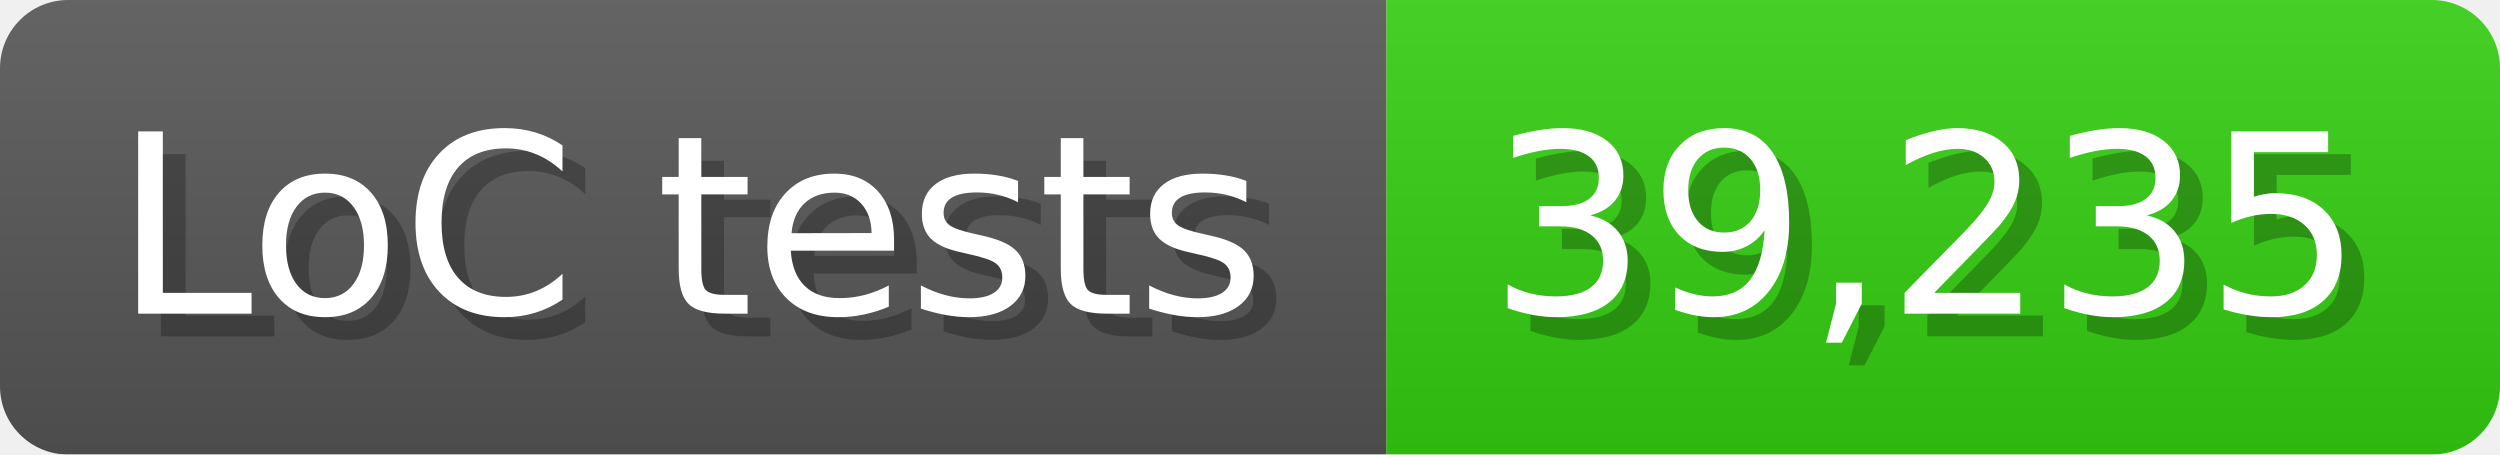
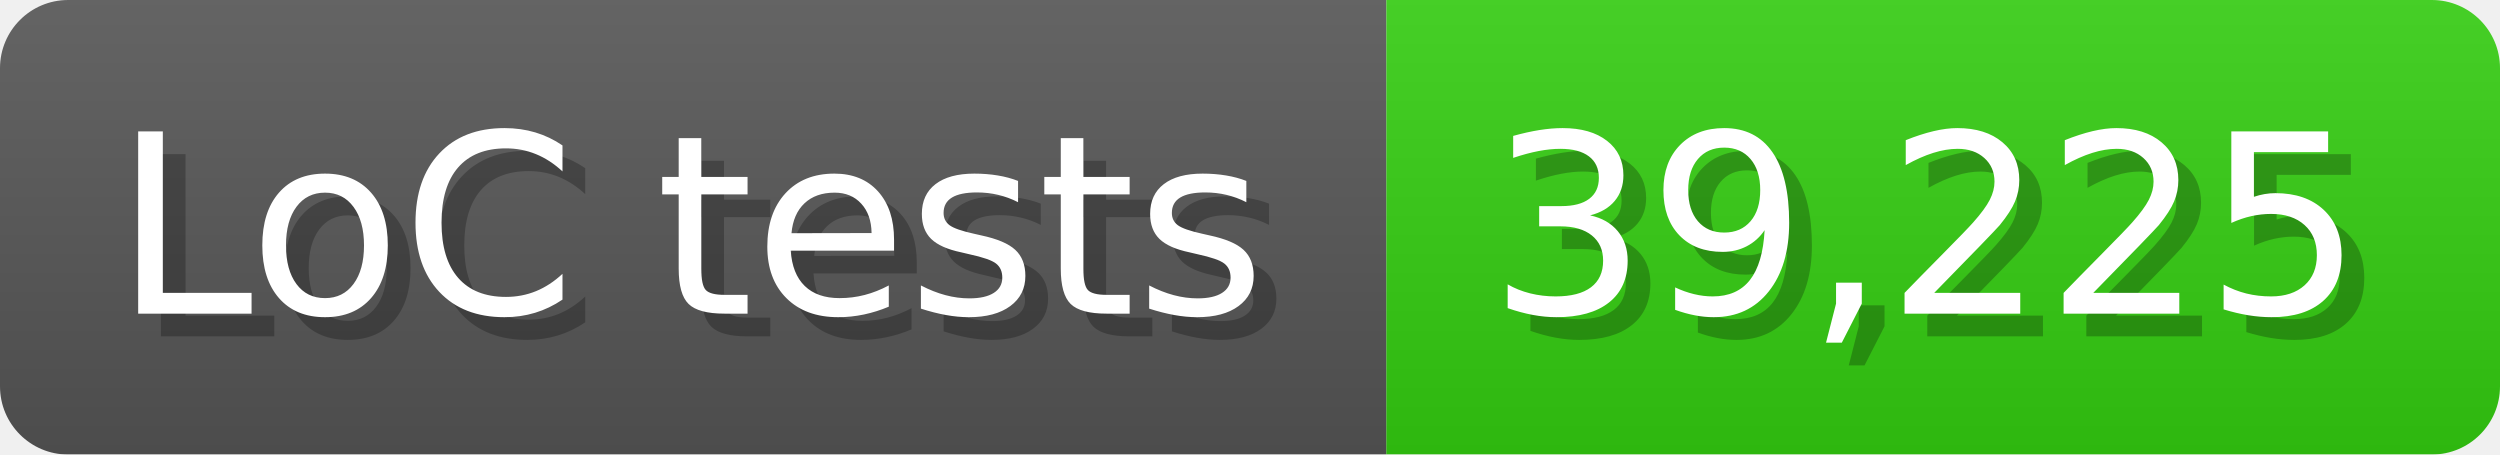
<svg xmlns="http://www.w3.org/2000/svg" width="110" height="20" viewBox="0 0 1100 200">
  <linearGradient id="a" x2="0" y2="100%">
    <stop offset="0" stop-opacity=".1" stop-color="#EEE" />
    <stop offset="1" stop-opacity=".1" />
  </linearGradient>
  <mask id="m">
    <rect width="1100" height="200" rx="30" fill="#FFF" />
  </mask>
  <g mask="url(#m)">
    <rect width="610" height="200" fill="#555" />
    <rect width="490" height="200" fill="#3C1" x="610" />
    <rect width="1100" height="200" fill="url(#a)" />
  </g>
  <g fill="#fff" text-anchor="start" font-family="Verdana,DejaVu Sans,sans-serif" font-size="110">
    <text x="60" y="148" textLength="510" fill="#000" opacity="0.25">LoC tests</text>
    <text x="50" y="138" textLength="510">LoC tests</text>
-     <text x="665" y="148" textLength="390" fill="#000" opacity="0.25">39,235</text>
-     <text x="655" y="138" textLength="390">39,235</text>
+     <text x="665" y="148" textLength="390" fill="#000" opacity="0.25">39,225</text>
+     <text x="655" y="138" textLength="390">39,225</text>
  </g>
</svg>
